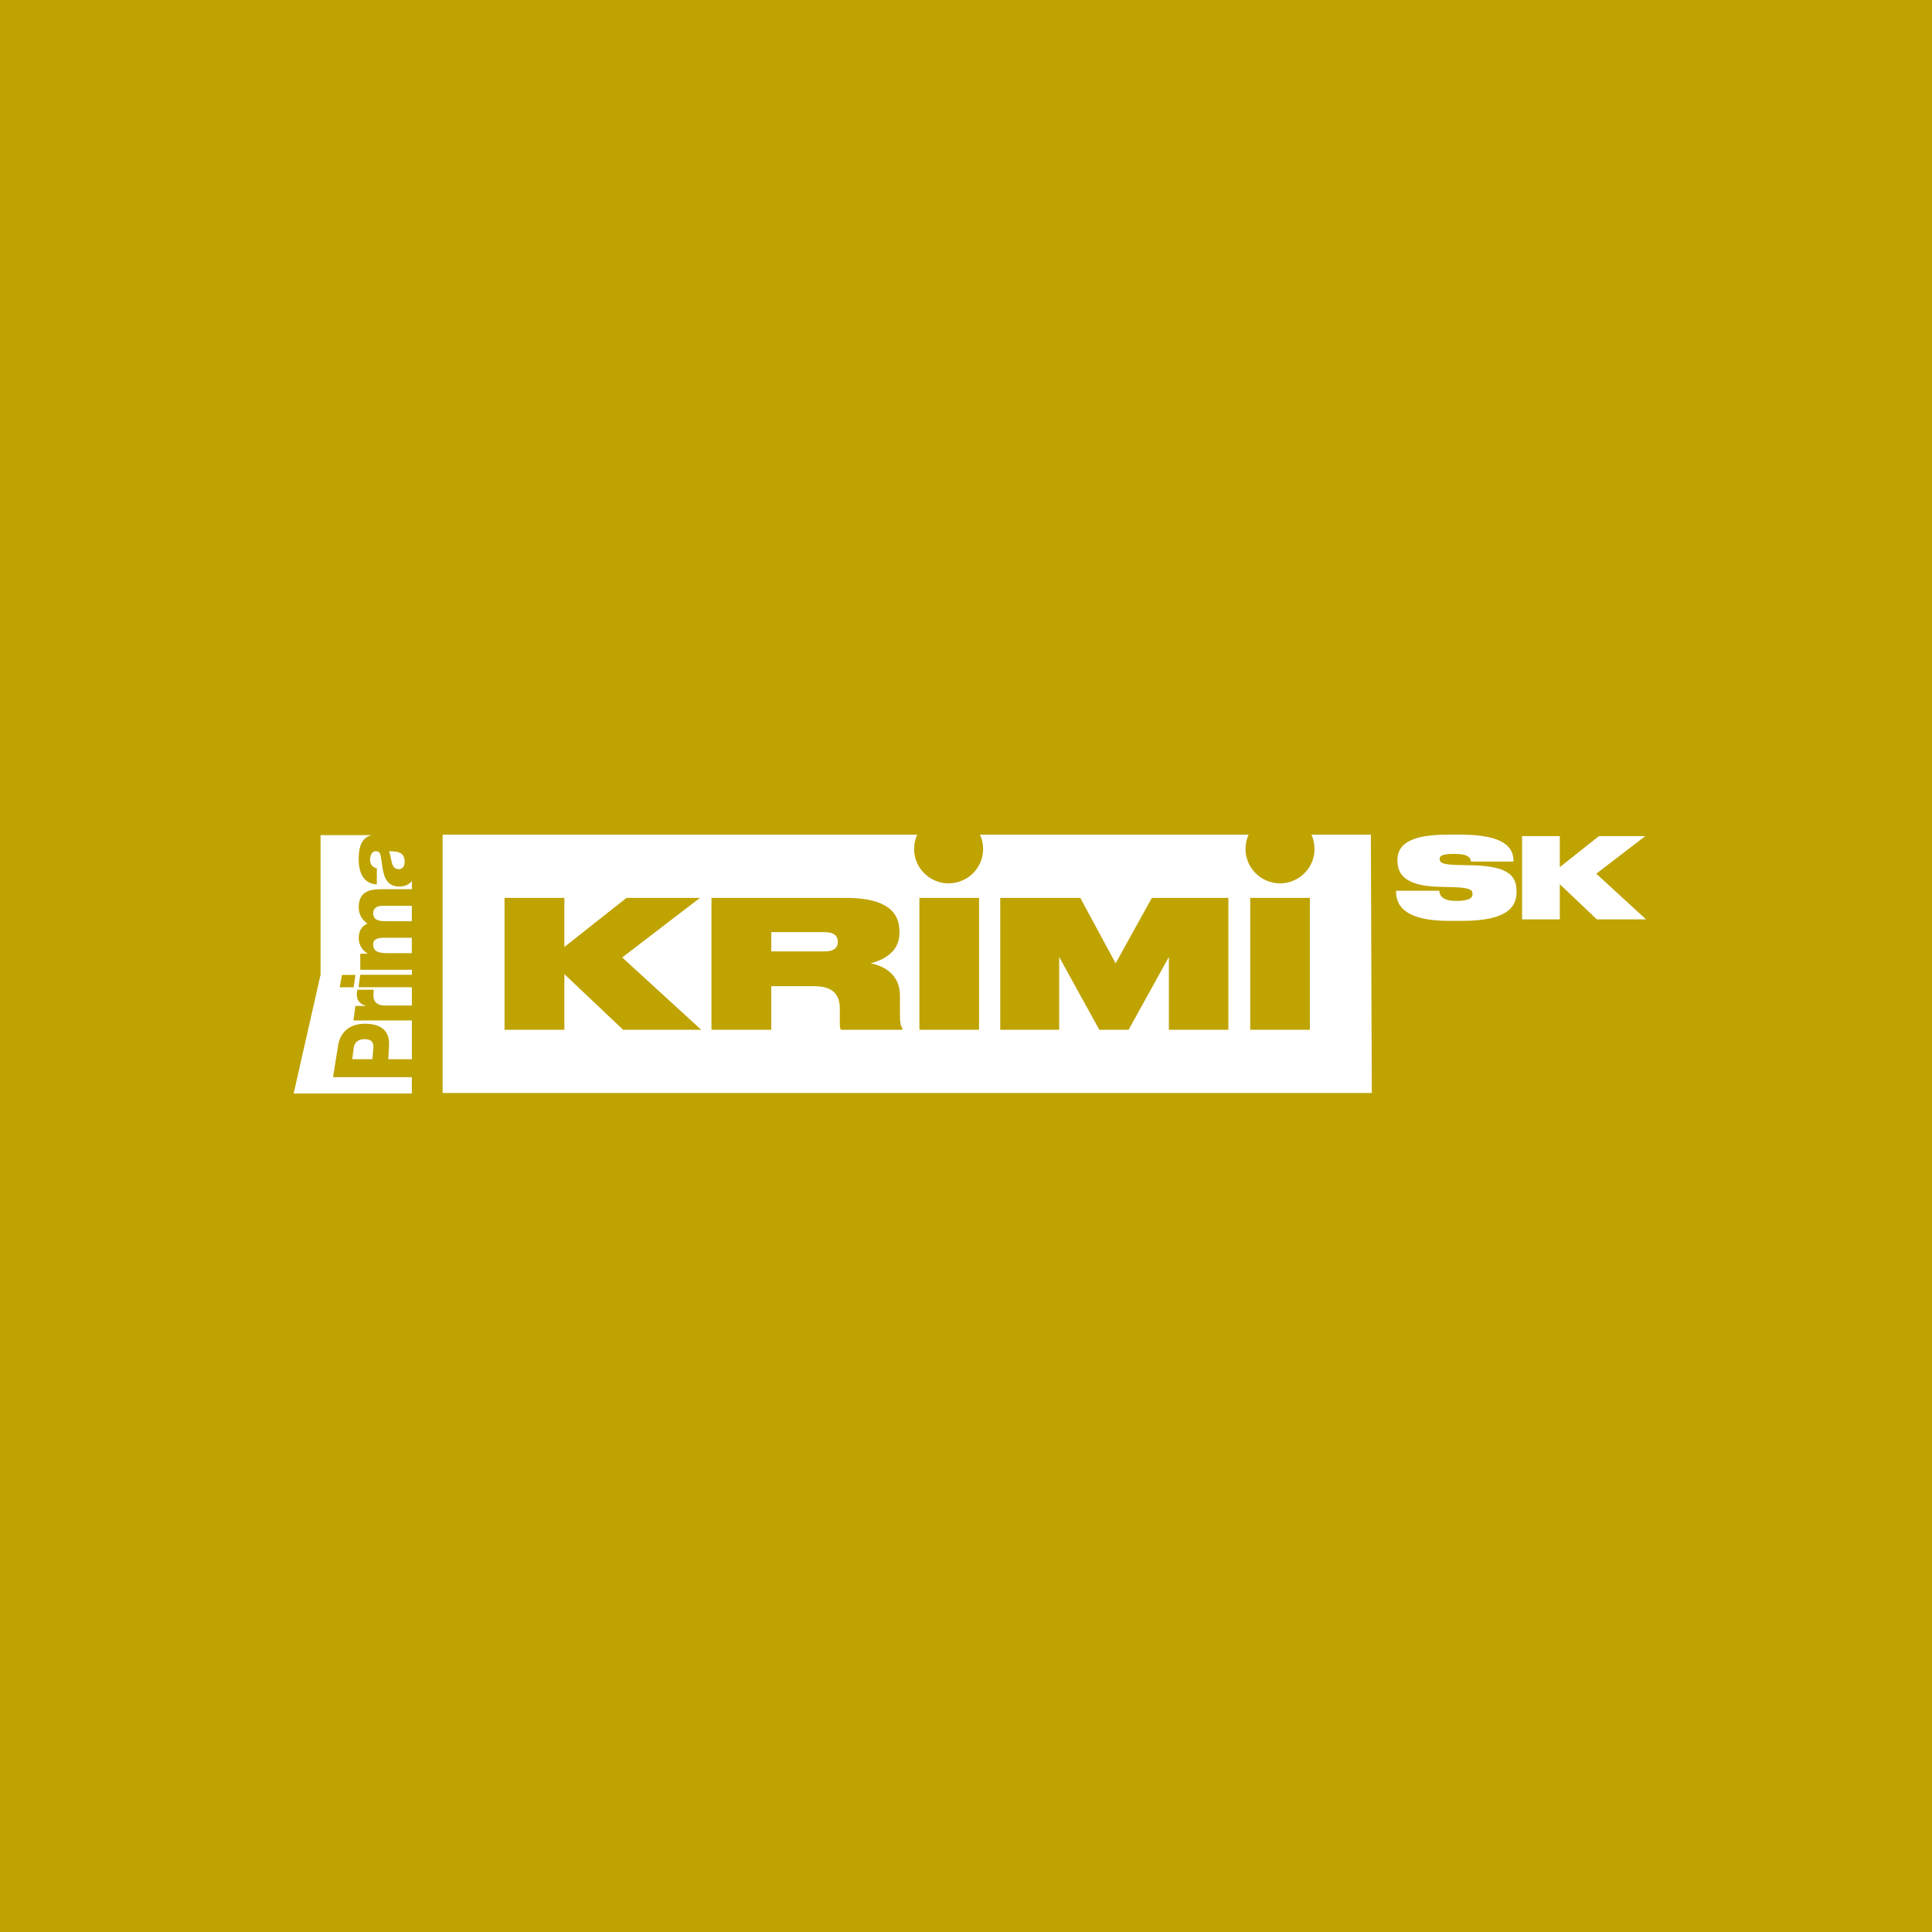
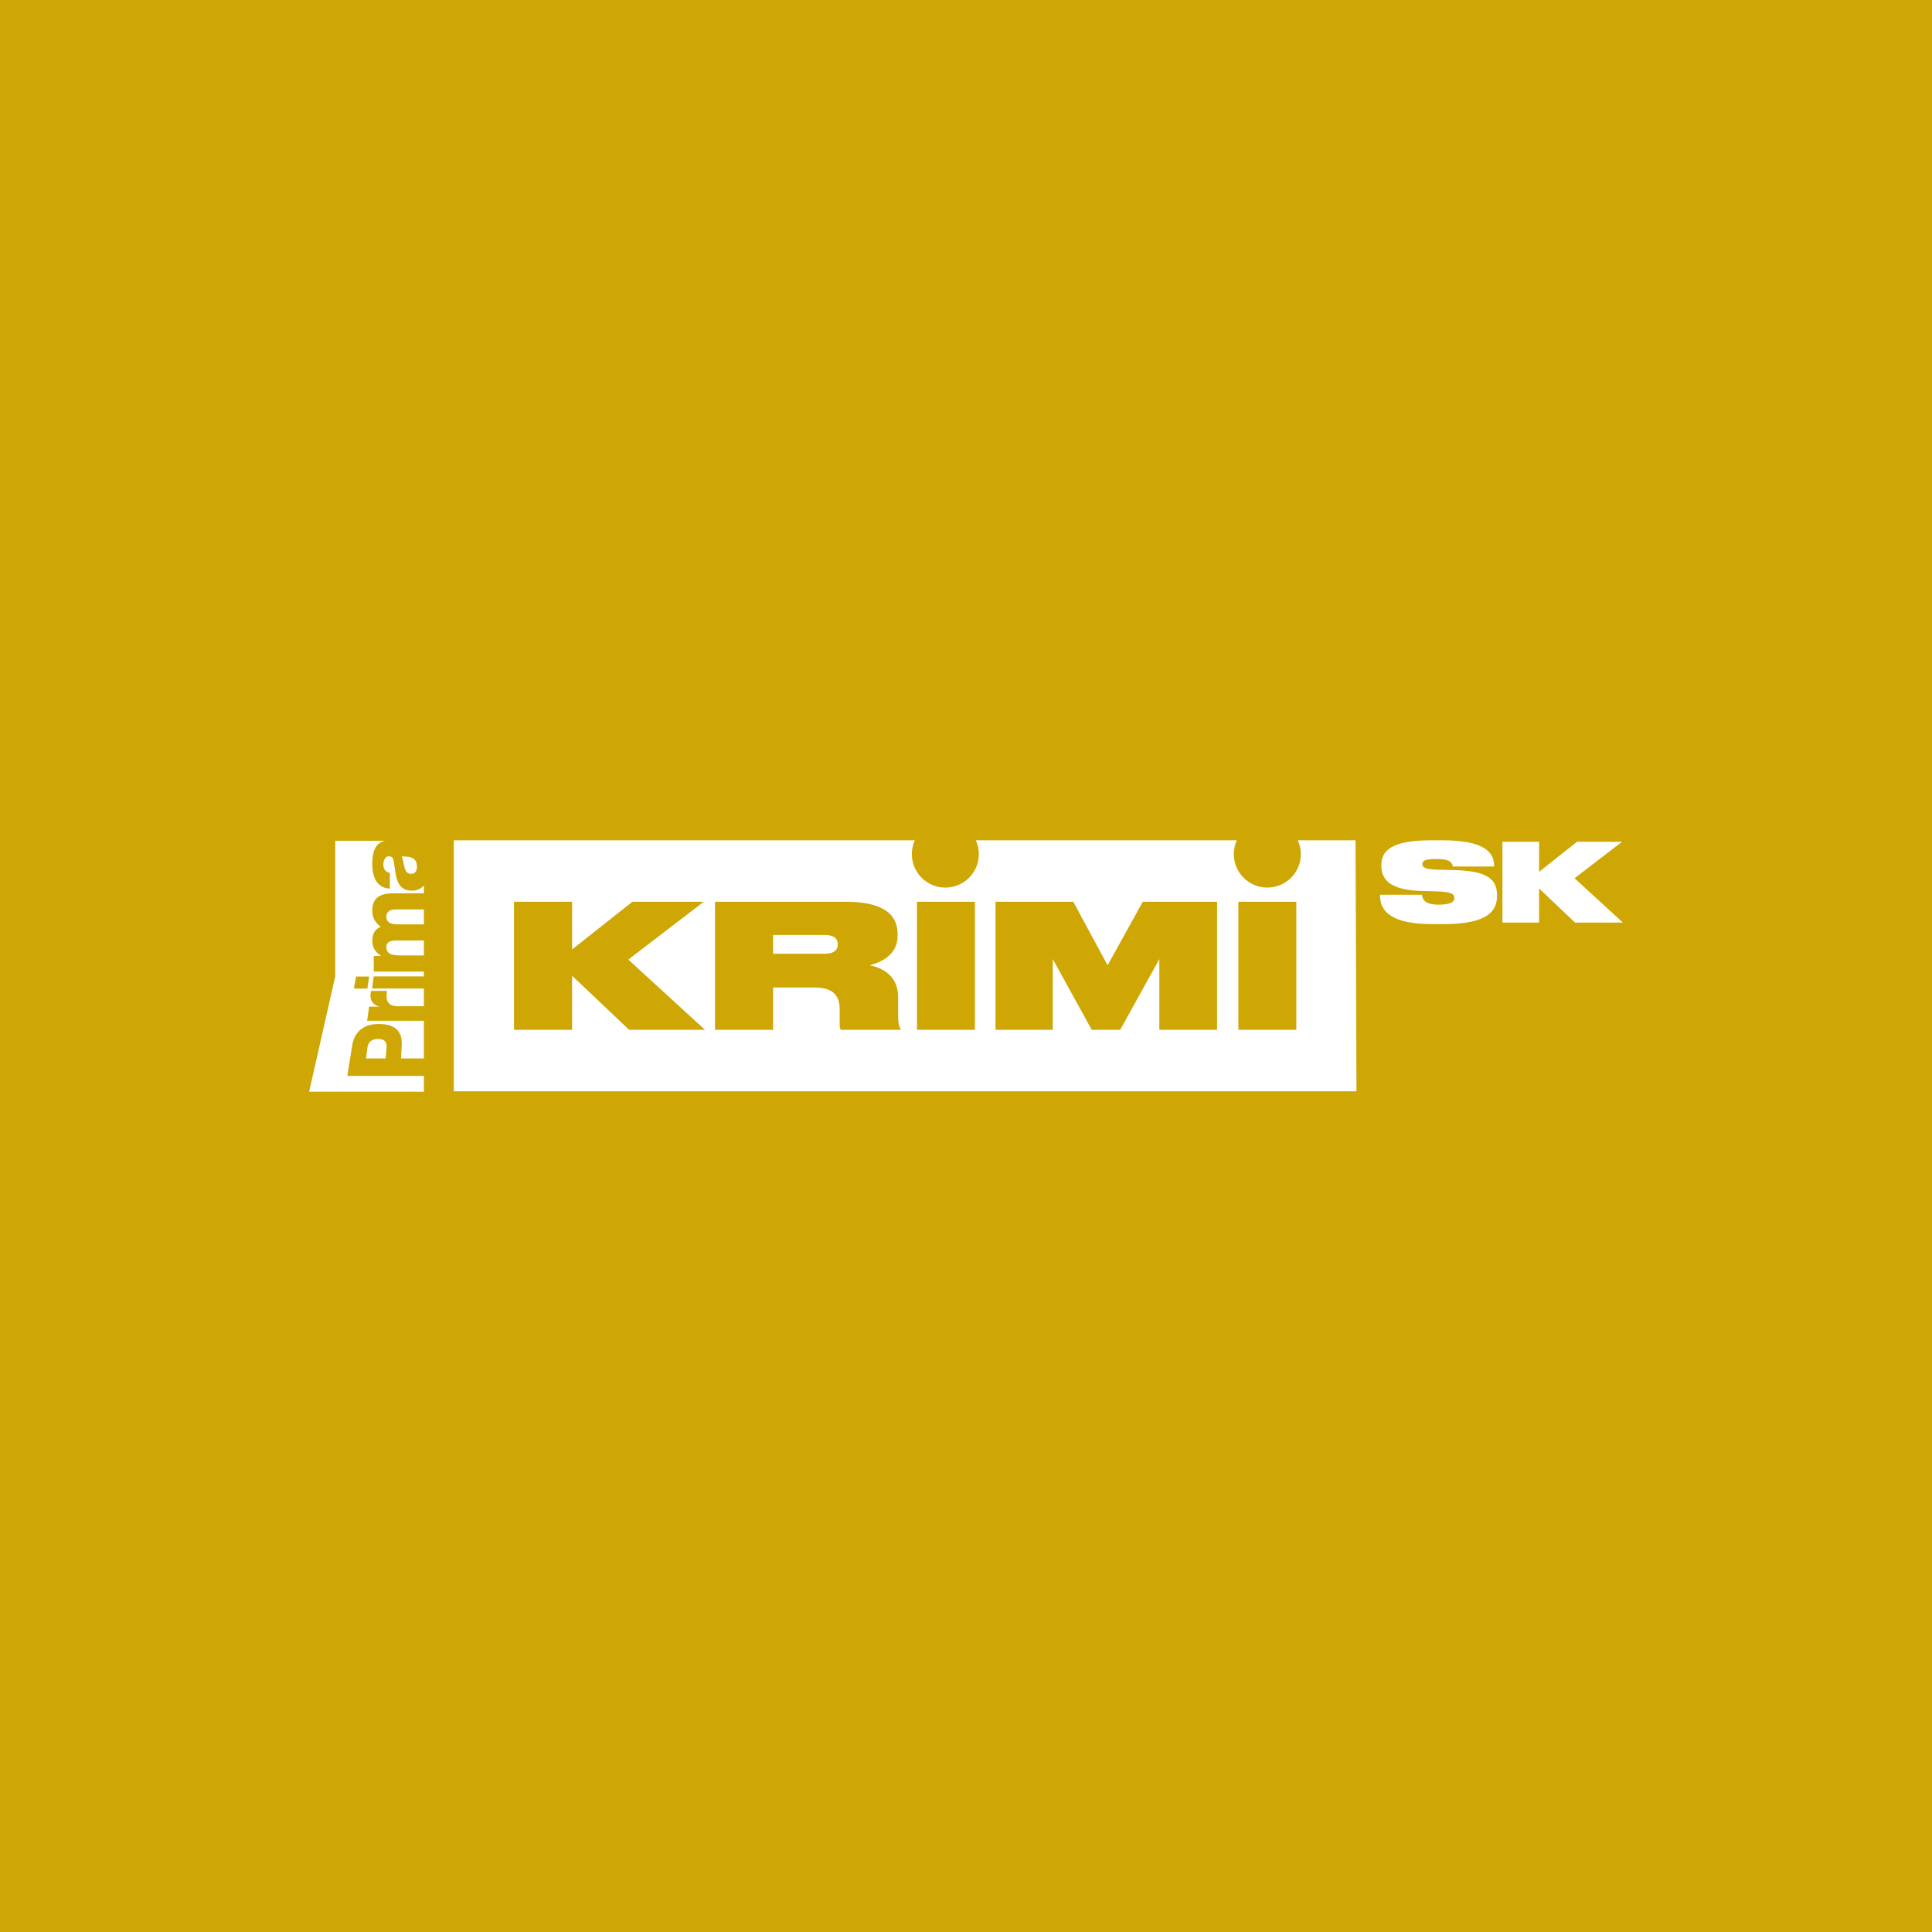
<svg xmlns="http://www.w3.org/2000/svg" width="250" height="250" viewBox="0 0 250 250" fill="none">
-   <rect width="250" height="250" fill="#BFA301" />
-   <path d="M187.544 119.166C181.276 119.166 180.652 116.779 180.652 115.388V115.257H186.241C186.285 115.766 186.504 116.576 188.398 116.576H188.458C190.194 116.576 190.543 116.155 190.543 115.706V115.678C190.543 115.23 190.341 114.884 188.299 114.809L186.158 114.749C181.828 114.634 180.831 113.096 180.831 111.404V111.273C180.831 109.374 182.265 108 187.373 108H188.966C194.555 108 195.842 109.609 195.842 111.388V111.488H190.341C190.297 111.098 190.095 110.491 188.271 110.491H188.2C186.519 110.491 186.289 110.781 186.289 111.17V111.186C186.289 111.607 186.666 111.881 188.49 111.925L190.547 111.968C194.702 112.084 196.236 113.053 196.236 115.253V115.456C196.236 117.323 195.092 119.162 189.185 119.162H187.548L187.544 119.166Z" fill="white" />
-   <path d="M196.959 118.964V108.191H201.837V112.203L206.906 108.191H212.9L206.556 113.057L212.999 118.964H206.628L201.837 114.419V118.964H196.959Z" fill="white" />
-   <path d="M106.673 120.616H99.805V123.115H106.673C107.96 123.115 108.417 122.586 108.417 121.875V121.851C108.417 121.14 107.956 120.612 106.673 120.612" fill="white" />
-   <path d="M48.288 122.193C48.288 122.999 48.757 123.341 50.179 123.341H53.285V121.347H49.615C48.797 121.347 48.284 121.585 48.284 122.189M48.288 118.149C48.288 119.111 49.039 119.206 50.167 119.206H53.289V117.212H49.484C48.733 117.212 48.292 117.569 48.292 118.149M47.196 134.464C46.282 134.464 45.849 134.944 45.77 135.592L45.583 137.061H48.189L48.316 135.592C48.372 134.932 48.086 134.464 47.196 134.464ZM50.688 111.551C50.807 112.052 51.021 112.473 51.573 112.473C52.126 112.473 52.364 112.036 52.364 111.535C52.364 110.467 51.748 110.109 50.314 110.161C50.513 110.479 50.553 111.059 50.691 111.547M45.996 126.15L45.762 127.75H43.962L44.248 126.15H45.992H45.996ZM41.476 126.146L38 141.491H53.289V139.385H43.093L43.752 135.274C43.99 133.8 45.007 132.473 47.24 132.473C49.472 132.473 50.433 133.538 50.342 135.274L50.247 137.065H53.293V132.048H45.734L45.988 130.169H47.319V130.146C46.389 129.872 46.088 129.2 46.191 128.434C46.207 128.299 46.239 128.068 46.239 128.068H48.372L48.328 128.553C48.268 129.176 48.384 130.11 49.822 130.11H53.293V127.746H46.398L46.616 126.13H53.297V125.486H46.62V123.405H47.573V123.381C46.874 122.972 46.417 122.245 46.417 121.415C46.417 120.584 46.699 119.889 47.545 119.52C46.811 118.979 46.417 118.308 46.417 117.383C46.417 115.206 48.094 115.063 49.424 115.063H53.297V114.002C52.952 114.443 52.416 114.717 51.677 114.717C49.408 114.717 49.583 112.29 49.261 110.737C49.182 110.356 49.047 110.141 48.618 110.141C48.094 110.141 47.891 110.761 47.891 111.222C47.891 111.841 48.173 112.235 48.761 112.342V114.439C47.851 114.399 47.259 113.974 46.898 113.371C46.548 112.763 46.413 111.972 46.413 111.194C46.413 109.764 46.695 108.373 48.117 108.064H41.48V126.146H41.476Z" fill="white" />
-   <path d="M177.388 108.004H169.702C169.956 108.564 170.099 109.188 170.099 109.847C170.099 112.31 168.101 114.304 165.634 114.304C163.167 114.304 161.169 112.306 161.169 109.847C161.169 109.192 161.312 108.568 161.57 108.004H126.813C127.067 108.564 127.214 109.188 127.214 109.847C127.214 112.31 125.216 114.304 122.749 114.304C120.282 114.304 118.284 112.306 118.284 109.847C118.284 109.192 118.427 108.568 118.685 108.004H57.273V141.435H177.511L177.388 108.004ZM80.631 133.252L73.028 126.05V133.252H65.286V116.187H73.028V122.539L81.068 116.187H90.577L80.515 123.893L90.736 133.252H80.631ZM116.779 133.252H108.83C108.715 133.137 108.671 132.906 108.671 132.565V130.523C108.671 128.688 107.797 127.611 105.295 127.611H99.805V133.252H92.063V116.187H109.45C113.744 116.187 116.385 117.403 116.385 120.521V120.751C116.385 123.321 114.089 124.283 112.663 124.652C115.074 125.133 116.453 126.622 116.453 128.827V131.397C116.453 132.406 116.592 132.819 116.775 133.117V133.256L116.779 133.252ZM126.69 133.252H118.971V116.187H126.69V133.252ZM158.949 133.252H151.254V123.826L146.039 133.252H142.249L137.057 123.826V133.252H129.43V116.187H139.79L144.362 124.652L149.05 116.187H158.949V133.252ZM169.499 133.252H161.781V116.187H169.499V133.252Z" fill="white" />
+   <rect width="250" height="250" fill="#CFA704" />
+   <path d="M188.185 112.588L186.188 112.546C184.415 112.504 184.05 112.236 184.05 111.829V111.814C184.05 111.434 184.275 111.153 185.907 111.153H185.977C187.749 111.153 187.946 111.744 187.988 112.124H193.333V112.025C193.333 110.295 192.081 108.734 186.652 108.734H185.105C180.14 108.734 178.747 110.07 178.747 111.913V112.04C178.747 113.685 179.718 115.176 183.923 115.289L186.005 115.345C187.988 115.415 188.185 115.752 188.185 116.188V116.217C188.185 116.653 187.848 117.061 186.16 117.061H186.104C184.261 117.061 184.051 116.273 184.008 115.781H178.579V115.907C178.579 117.258 179.184 119.578 185.273 119.578H186.863C192.602 119.578 193.713 117.792 193.713 115.977V115.781C193.712 113.643 192.221 112.7 188.185 112.588Z" fill="white" />
+   <path d="M203.741 113.642L209.901 108.917H204.079L199.156 112.813V108.917H194.416V119.381H199.156V114.965L203.812 119.381H210L203.741 113.642Z" fill="white" />
+   <path d="M106.713 120.984H100.042V123.413H106.713C107.962 123.413 108.408 122.9 108.408 122.21V122.187C108.409 121.497 107.962 120.984 106.713 120.984Z" fill="white" />
+   <path d="M53.187 113.077C53.734 113.077 53.955 112.654 53.955 112.167C53.955 111.129 53.356 110.783 51.963 110.833C52.157 111.142 52.195 111.706 52.328 112.18C52.445 112.666 52.653 113.077 53.187 113.077Z" fill="white" />
+   <path d="M44.945 139.217L45.584 135.223C45.815 133.79 46.802 132.503 48.972 132.503C51.245 132.503 52.075 133.538 51.984 135.223L51.892 136.962H54.852V132.087H47.509L47.755 130.263H49.048L49.05 130.241C48.147 129.975 47.851 129.322 47.952 128.579C47.969 128.448 48 128.223 48 128.223H50.073L50.03 128.695C49.971 129.302 50.086 130.208 51.48 130.208H54.851V127.913H48.151L48.362 126.341H54.851V125.717H48.366V123.697H49.291V123.672C48.613 123.273 48.169 122.569 48.169 121.761C48.169 120.928 48.445 120.279 49.265 119.92C48.549 119.395 48.169 118.741 48.169 117.845C48.169 115.729 49.8 115.593 51.089 115.593H54.852V114.56C54.515 114.989 53.995 115.254 53.279 115.254C51.076 115.254 51.247 112.897 50.933 111.385C50.855 111.013 50.724 110.808 50.309 110.808C49.8 110.808 49.605 111.41 49.605 111.859C49.605 112.46 49.878 112.844 50.451 112.948V114.986C49.566 114.947 48.991 114.536 48.64 113.948C48.301 113.359 48.169 112.59 48.169 111.834C48.169 110.443 48.445 109.093 49.825 108.795H43.378V126.358L40 141.264L54.852 141.266L54.852 139.217H44.945ZM46.073 126.362H47.768L47.541 127.918H45.795L46.073 126.362Z" fill="white" />
+   <path d="M47.548 135.534L47.368 136.961H49.899L50.022 135.534C50.077 134.893 49.797 134.438 48.935 134.438C48.046 134.438 47.628 134.905 47.548 135.534Z" fill="white" />
+   <path d="M49.994 122.517C49.994 123.3 50.451 123.634 51.833 123.634H54.852V121.698H51.285C50.49 121.698 49.994 121.928 49.994 122.517Z" fill="white" />
+   <path d="M54.852 117.678H51.154C50.424 117.678 49.994 118.025 49.994 118.588C49.994 119.524 50.724 119.614 51.818 119.614H54.852V117.678Z" fill="white" />
+   <path d="M167.94 108.734C168.188 109.28 168.328 109.885 168.328 110.523C168.328 112.915 166.387 114.854 163.991 114.854C161.596 114.854 159.654 112.915 159.654 110.523C159.654 109.885 159.794 109.28 160.041 108.734H126.277C126.525 109.28 126.665 109.885 126.665 110.523C126.665 112.915 124.723 114.854 122.328 114.854C119.932 114.854 117.991 112.915 117.991 110.523C117.991 109.885 118.13 109.28 118.378 108.734H58.725V141.21H175.527L175.407 108.734H167.94ZM81.413 133.26L74.029 126.264V133.26H66.509V116.684H74.029V122.856L81.837 116.684H91.074L81.302 124.17L91.23 133.26H81.413ZM116.53 133.26H108.81C108.699 133.149 108.654 132.926 108.654 132.592V130.61C108.654 128.827 107.806 127.779 105.374 127.779H100.041V133.26H92.523V116.685H109.412C113.585 116.685 116.151 117.865 116.151 120.895V121.118C116.151 123.614 113.919 124.549 112.536 124.906C114.878 125.373 116.217 126.821 116.217 128.961V131.456C116.217 132.436 116.351 132.837 116.529 133.127V133.26H116.53ZM126.155 133.26H118.659V116.684H126.155V133.26ZM157.492 133.26H150.017V124.103L144.953 133.26H141.271L136.229 124.103V133.26H128.821V116.684H138.883L143.323 124.905L147.875 116.684H157.491L157.492 133.26ZM167.742 133.26H160.245V116.684H167.742V133.26Z" fill="white" />
</svg>
